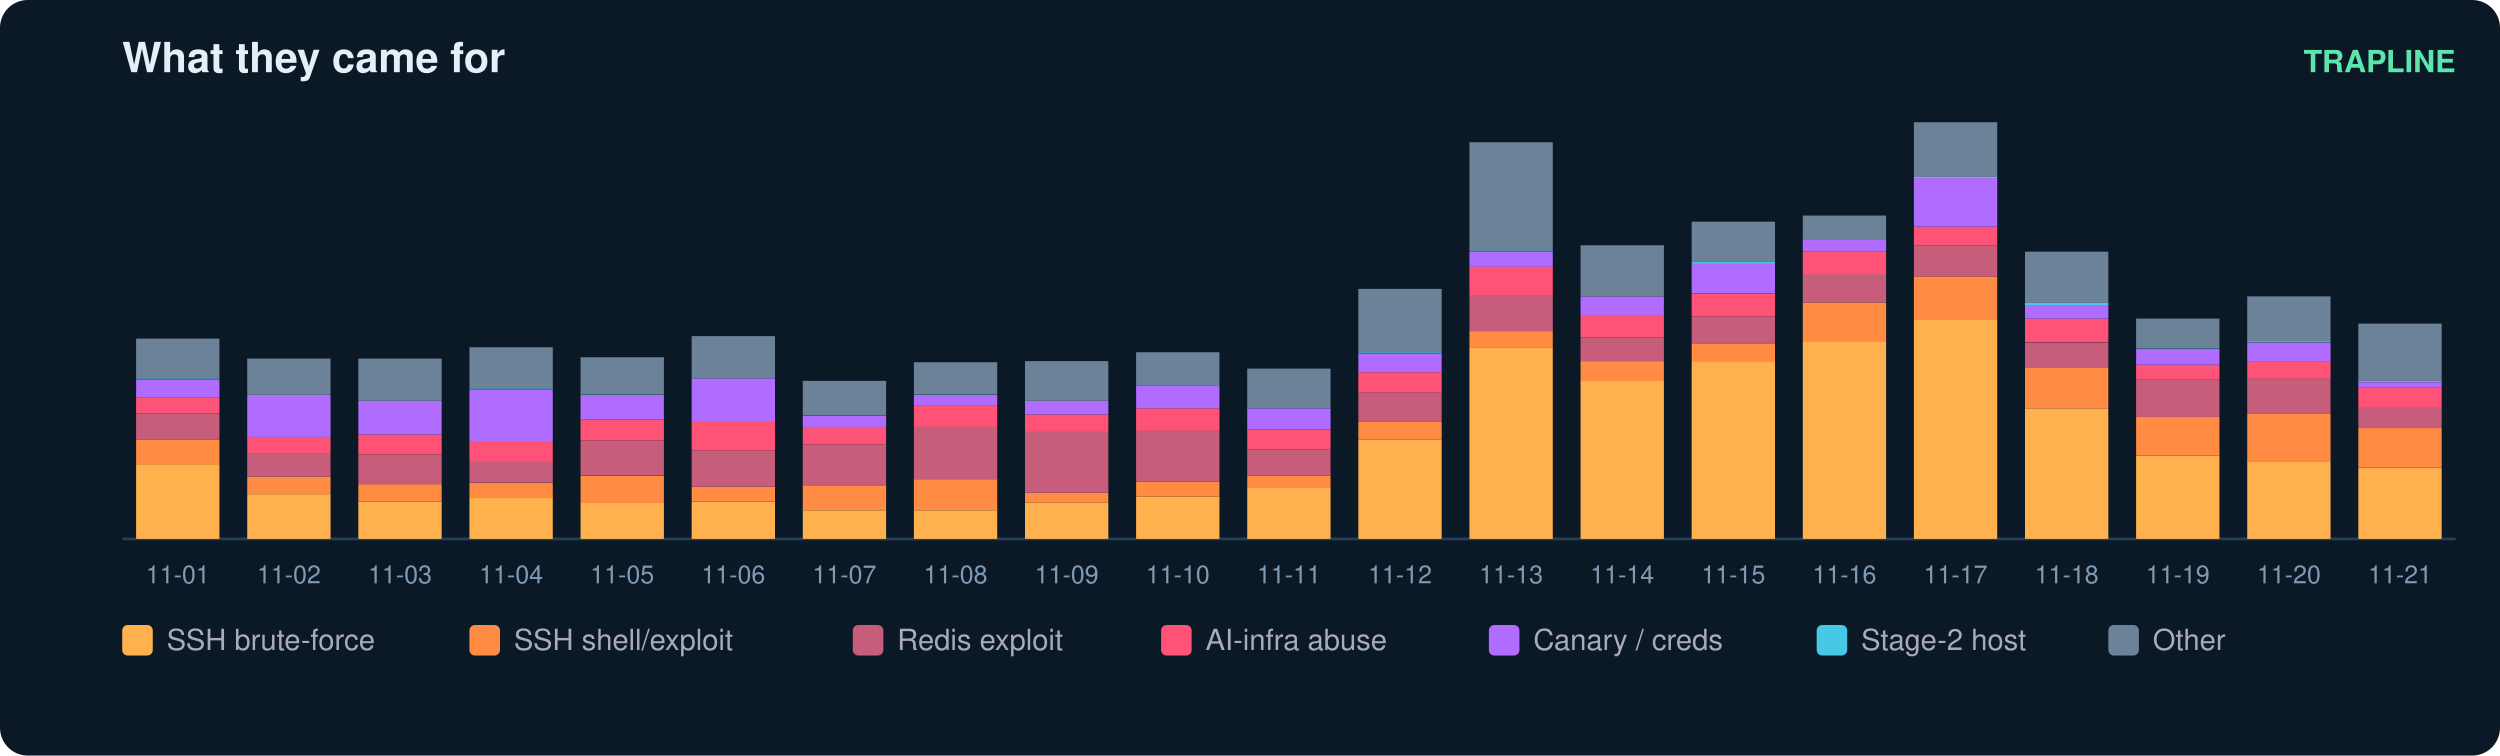
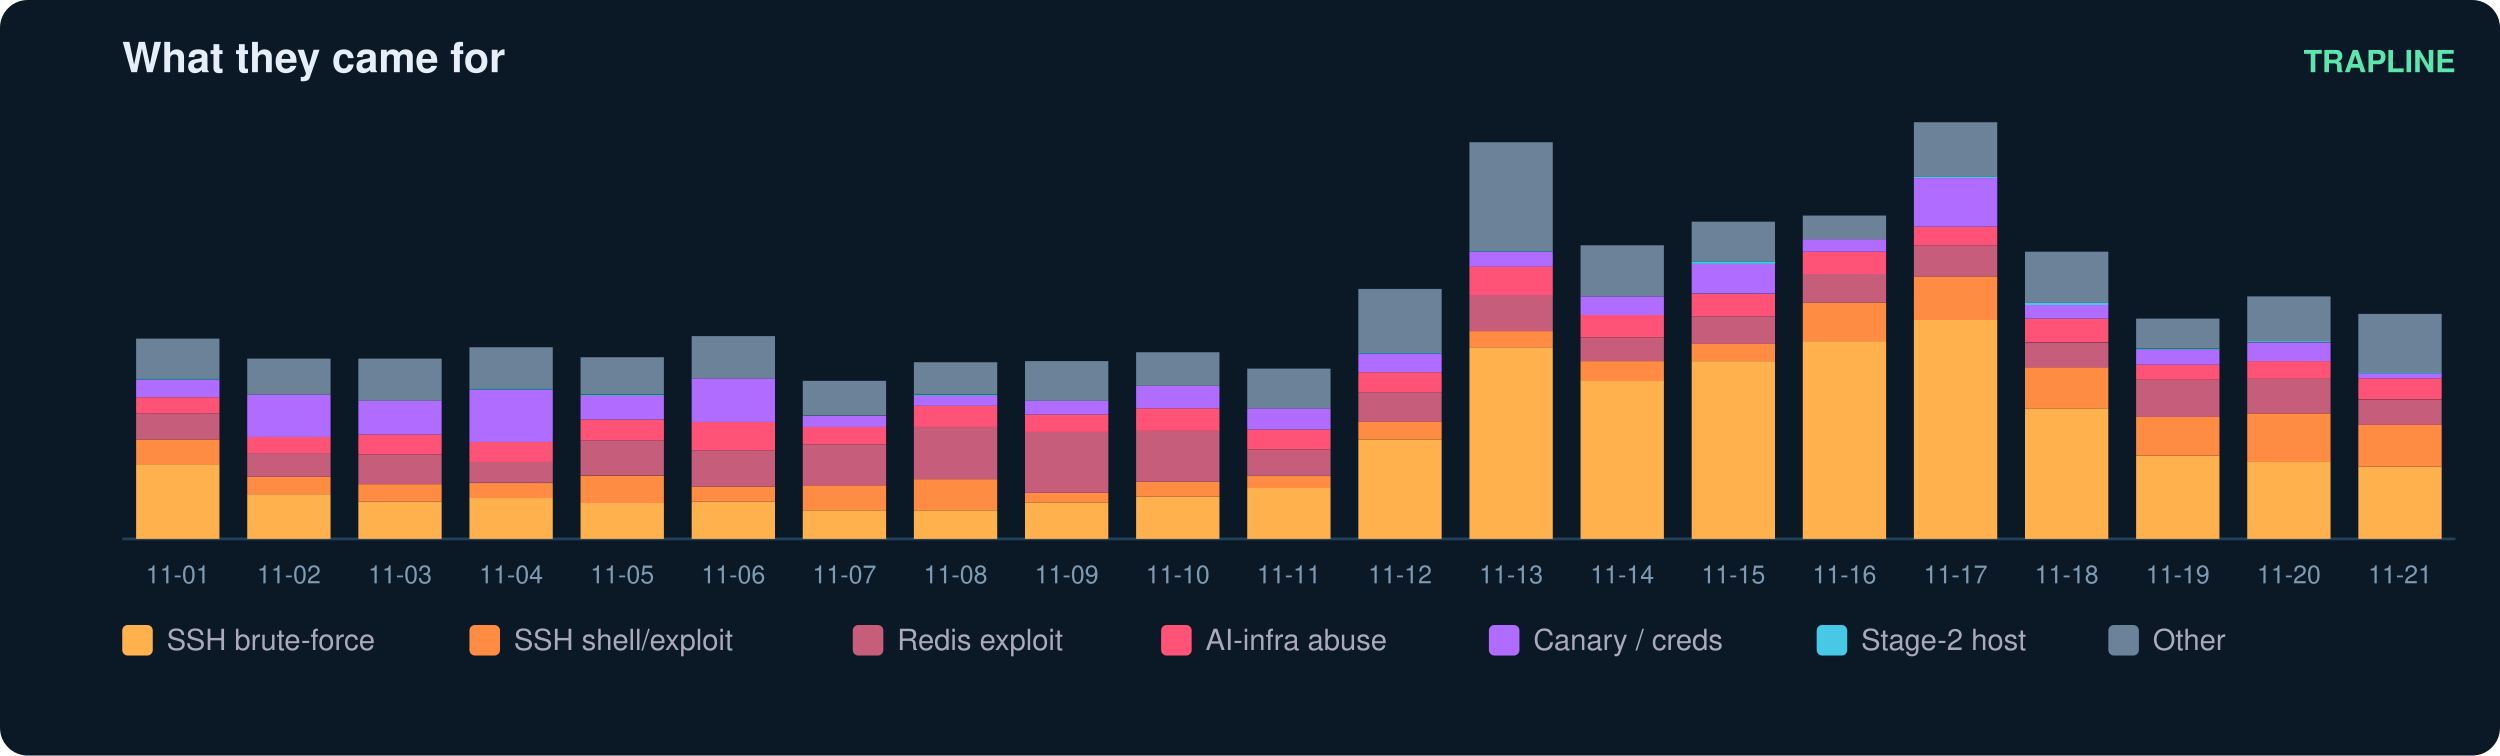
<svg xmlns="http://www.w3.org/2000/svg" width="900" height="272" viewBox="0 0 900 272" font-family="ui-sans-serif,Segoe UI,Helvetica,Arial">
  <rect width="900" height="272" rx="10" fill="#0b1826" />
  <text x="44" y="26" fill="#e6eff7" font-size="15" font-weight="700">What they came for</text>
  <text x="884" y="26" fill="#5ce6ad" font-size="11" text-anchor="end" font-weight="600">TRAPLINE</text>
  <line x1="44" y1="194" x2="884" y2="194" stroke="#22415a" />
  <rect x="49" y="167.1" width="30" height="26.9" fill="#ffb14e" />
  <rect x="49" y="158.2" width="30" height="9.0" fill="#ff8c42" />
  <rect x="49" y="148.8" width="30" height="9.4" fill="#c65d7b" />
  <rect x="49" y="143.0" width="30" height="5.8" fill="#ff5277" />
  <rect x="49" y="136.7" width="30" height="6.3" fill="#b06cff" />
  <rect x="49" y="136.2" width="30" height="0.4" fill="#46c8e6" />
  <rect x="49" y="121.9" width="30" height="14.3" fill="#6b8299" />
  <text x="64.0" y="210.0" fill="#7f9bb3" font-size="9" text-anchor="middle">11-01</text>
  <rect x="89" y="177.9" width="30" height="16.1" fill="#ffb14e" />
  <rect x="89" y="171.6" width="30" height="6.3" fill="#ff8c42" />
  <rect x="89" y="163.1" width="30" height="8.5" fill="#c65d7b" />
  <rect x="89" y="157.3" width="30" height="5.8" fill="#ff5277" />
  <rect x="89" y="142.1" width="30" height="15.2" fill="#b06cff" />
  <rect x="89" y="129.1" width="30" height="13.0" fill="#6b8299" />
  <text x="104.0" y="210.0" fill="#7f9bb3" font-size="9" text-anchor="middle">11-02</text>
  <rect x="129" y="180.6" width="30" height="13.4" fill="#ffb14e" />
  <rect x="129" y="174.3" width="30" height="6.3" fill="#ff8c42" />
  <rect x="129" y="163.6" width="30" height="10.7" fill="#c65d7b" />
  <rect x="129" y="156.4" width="30" height="7.2" fill="#ff5277" />
  <rect x="129" y="144.3" width="30" height="12.1" fill="#b06cff" />
  <rect x="129" y="129.1" width="30" height="15.2" fill="#6b8299" />
  <text x="144.0" y="210.0" fill="#7f9bb3" font-size="9" text-anchor="middle">11-03</text>
  <rect x="169" y="179.2" width="30" height="14.8" fill="#ffb14e" />
  <rect x="169" y="173.9" width="30" height="5.4" fill="#ff8c42" />
  <rect x="169" y="166.2" width="30" height="7.6" fill="#c65d7b" />
  <rect x="169" y="159.1" width="30" height="7.2" fill="#ff5277" />
  <rect x="169" y="140.3" width="30" height="18.8" fill="#b06cff" />
  <rect x="169" y="139.8" width="30" height="0.4" fill="#46c8e6" />
  <rect x="169" y="125.0" width="30" height="14.8" fill="#6b8299" />
  <text x="184.0" y="210.0" fill="#7f9bb3" font-size="9" text-anchor="middle">11-04</text>
  <rect x="209" y="181.0" width="30" height="13.0" fill="#ffb14e" />
  <rect x="209" y="171.2" width="30" height="9.9" fill="#ff8c42" />
  <rect x="209" y="158.6" width="30" height="12.5" fill="#c65d7b" />
  <rect x="209" y="151.0" width="30" height="7.6" fill="#ff5277" />
  <rect x="209" y="142.5" width="30" height="8.5" fill="#b06cff" />
  <rect x="209" y="142.1" width="30" height="0.4" fill="#46c8e6" />
  <rect x="209" y="128.6" width="30" height="13.4" fill="#6b8299" />
  <text x="224.0" y="210.0" fill="#7f9bb3" font-size="9" text-anchor="middle">11-05</text>
  <rect x="249" y="180.6" width="30" height="13.4" fill="#ffb14e" />
  <rect x="249" y="175.2" width="30" height="5.4" fill="#ff8c42" />
  <rect x="249" y="162.2" width="30" height="13.0" fill="#c65d7b" />
  <rect x="249" y="151.9" width="30" height="10.3" fill="#ff5277" />
  <rect x="249" y="136.2" width="30" height="15.7" fill="#b06cff" />
  <rect x="249" y="121.0" width="30" height="15.2" fill="#6b8299" />
  <text x="264.0" y="210.0" fill="#7f9bb3" font-size="9" text-anchor="middle">11-06</text>
  <rect x="289" y="183.7" width="30" height="10.3" fill="#ffb14e" />
  <rect x="289" y="174.7" width="30" height="9.0" fill="#ff8c42" />
  <rect x="289" y="160.0" width="30" height="14.8" fill="#c65d7b" />
  <rect x="289" y="153.7" width="30" height="6.3" fill="#ff5277" />
  <rect x="289" y="149.7" width="30" height="4.0" fill="#b06cff" />
  <rect x="289" y="137.1" width="30" height="12.5" fill="#6b8299" />
  <text x="304.0" y="210.0" fill="#7f9bb3" font-size="9" text-anchor="middle">11-07</text>
  <rect x="329" y="183.7" width="30" height="10.3" fill="#ffb14e" />
  <rect x="329" y="172.5" width="30" height="11.2" fill="#ff8c42" />
  <rect x="329" y="153.7" width="30" height="18.8" fill="#c65d7b" />
  <rect x="329" y="146.1" width="30" height="7.6" fill="#ff5277" />
  <rect x="329" y="142.5" width="30" height="3.6" fill="#b06cff" />
  <rect x="329" y="142.1" width="30" height="0.4" fill="#46c8e6" />
  <rect x="329" y="130.4" width="30" height="11.6" fill="#6b8299" />
  <text x="344.0" y="210.0" fill="#7f9bb3" font-size="9" text-anchor="middle">11-08</text>
  <rect x="369" y="181.0" width="30" height="13.0" fill="#ffb14e" />
  <rect x="369" y="177.4" width="30" height="3.6" fill="#ff8c42" />
  <rect x="369" y="155.5" width="30" height="21.9" fill="#c65d7b" />
  <rect x="369" y="149.2" width="30" height="6.3" fill="#ff5277" />
  <rect x="369" y="144.3" width="30" height="4.9" fill="#b06cff" />
  <rect x="369" y="130.0" width="30" height="14.3" fill="#6b8299" />
  <text x="384.0" y="210.0" fill="#7f9bb3" font-size="9" text-anchor="middle">11-09</text>
  <rect x="409" y="178.8" width="30" height="15.2" fill="#ffb14e" />
  <rect x="409" y="173.4" width="30" height="5.4" fill="#ff8c42" />
  <rect x="409" y="155.0" width="30" height="18.4" fill="#c65d7b" />
  <rect x="409" y="147.0" width="30" height="8.1" fill="#ff5277" />
  <rect x="409" y="138.9" width="30" height="8.1" fill="#b06cff" />
  <rect x="409" y="126.8" width="30" height="12.1" fill="#6b8299" />
  <text x="424.0" y="210.0" fill="#7f9bb3" font-size="9" text-anchor="middle">11-10</text>
  <rect x="449" y="175.6" width="30" height="18.4" fill="#ffb14e" />
  <rect x="449" y="171.2" width="30" height="4.5" fill="#ff8c42" />
  <rect x="449" y="161.8" width="30" height="9.4" fill="#c65d7b" />
  <rect x="449" y="154.6" width="30" height="7.2" fill="#ff5277" />
  <rect x="449" y="147.0" width="30" height="7.6" fill="#b06cff" />
  <rect x="449" y="132.7" width="30" height="14.3" fill="#6b8299" />
  <text x="464.0" y="210.0" fill="#7f9bb3" font-size="9" text-anchor="middle">11-11</text>
  <rect x="489" y="158.2" width="30" height="35.8" fill="#ffb14e" />
  <rect x="489" y="151.9" width="30" height="6.3" fill="#ff8c42" />
  <rect x="489" y="141.2" width="30" height="10.7" fill="#c65d7b" />
  <rect x="489" y="134.0" width="30" height="7.2" fill="#ff5277" />
  <rect x="489" y="127.3" width="30" height="6.7" fill="#b06cff" />
  <rect x="489" y="126.8" width="30" height="0.4" fill="#46c8e6" />
  <rect x="489" y="104.0" width="30" height="22.8" fill="#6b8299" />
  <text x="504.0" y="210.0" fill="#7f9bb3" font-size="9" text-anchor="middle">11-12</text>
  <rect x="529" y="125.0" width="30" height="69.0" fill="#ffb14e" />
  <rect x="529" y="119.2" width="30" height="5.8" fill="#ff8c42" />
  <rect x="529" y="106.2" width="30" height="13.0" fill="#c65d7b" />
  <rect x="529" y="95.9" width="30" height="10.3" fill="#ff5277" />
  <rect x="529" y="90.6" width="30" height="5.4" fill="#b06cff" />
  <rect x="529" y="90.1" width="30" height="0.4" fill="#46c8e6" />
  <rect x="529" y="51.2" width="30" height="39.0" fill="#6b8299" />
  <text x="544.0" y="210.0" fill="#7f9bb3" font-size="9" text-anchor="middle">11-13</text>
  <rect x="569" y="137.1" width="30" height="56.9" fill="#ffb14e" />
  <rect x="569" y="130.0" width="30" height="7.2" fill="#ff8c42" />
  <rect x="569" y="121.5" width="30" height="8.5" fill="#c65d7b" />
  <rect x="569" y="113.4" width="30" height="8.1" fill="#ff5277" />
  <rect x="569" y="106.7" width="30" height="6.7" fill="#b06cff" />
  <rect x="569" y="88.3" width="30" height="18.4" fill="#6b8299" />
  <text x="584.0" y="210.0" fill="#7f9bb3" font-size="9" text-anchor="middle">11-14</text>
  <rect x="609" y="130.0" width="30" height="64.0" fill="#ffb14e" />
  <rect x="609" y="123.7" width="30" height="6.3" fill="#ff8c42" />
  <rect x="609" y="113.9" width="30" height="9.9" fill="#c65d7b" />
  <rect x="609" y="105.8" width="30" height="8.1" fill="#ff5277" />
  <rect x="609" y="95.0" width="30" height="10.7" fill="#b06cff" />
  <rect x="609" y="94.1" width="30" height="0.9" fill="#46c8e6" />
  <rect x="609" y="79.8" width="30" height="14.3" fill="#6b8299" />
  <text x="624.0" y="210.0" fill="#7f9bb3" font-size="9" text-anchor="middle">11-15</text>
  <rect x="649" y="122.8" width="30" height="71.2" fill="#ffb14e" />
  <rect x="649" y="108.9" width="30" height="13.9" fill="#ff8c42" />
  <rect x="649" y="98.6" width="30" height="10.3" fill="#c65d7b" />
  <rect x="649" y="90.6" width="30" height="8.1" fill="#ff5277" />
  <rect x="649" y="86.1" width="30" height="4.5" fill="#b06cff" />
  <rect x="649" y="77.6" width="30" height="8.5" fill="#6b8299" />
  <text x="664.0" y="210.0" fill="#7f9bb3" font-size="9" text-anchor="middle">11-16</text>
  <rect x="689" y="115.2" width="30" height="78.8" fill="#ffb14e" />
  <rect x="689" y="99.5" width="30" height="15.7" fill="#ff8c42" />
  <rect x="689" y="88.3" width="30" height="11.2" fill="#c65d7b" />
  <rect x="689" y="81.6" width="30" height="6.7" fill="#ff5277" />
  <rect x="689" y="64.1" width="30" height="17.5" fill="#b06cff" />
  <rect x="689" y="63.7" width="30" height="0.4" fill="#46c8e6" />
  <rect x="689" y="44.0" width="30" height="19.7" fill="#6b8299" />
  <text x="704.0" y="210.0" fill="#7f9bb3" font-size="9" text-anchor="middle">11-17</text>
  <rect x="729" y="147.0" width="30" height="47.0" fill="#ffb14e" />
  <rect x="729" y="132.2" width="30" height="14.8" fill="#ff8c42" />
  <rect x="729" y="123.3" width="30" height="9.0" fill="#c65d7b" />
  <rect x="729" y="114.7" width="30" height="8.5" fill="#ff5277" />
  <rect x="729" y="109.8" width="30" height="4.9" fill="#b06cff" />
  <rect x="729" y="108.9" width="30" height="0.9" fill="#46c8e6" />
  <rect x="729" y="90.6" width="30" height="18.4" fill="#6b8299" />
  <text x="744.0" y="210.0" fill="#7f9bb3" font-size="9" text-anchor="middle">11-18</text>
  <rect x="769" y="164.0" width="30" height="30.0" fill="#ffb14e" />
  <rect x="769" y="150.1" width="30" height="13.9" fill="#ff8c42" />
  <rect x="769" y="136.7" width="30" height="13.4" fill="#c65d7b" />
  <rect x="769" y="131.3" width="30" height="5.4" fill="#ff5277" />
  <rect x="769" y="125.9" width="30" height="5.4" fill="#b06cff" />
  <rect x="769" y="125.5" width="30" height="0.4" fill="#46c8e6" />
  <rect x="769" y="114.7" width="30" height="10.7" fill="#6b8299" />
  <text x="784.0" y="210.0" fill="#7f9bb3" font-size="9" text-anchor="middle">11-19</text>
  <rect x="809" y="166.2" width="30" height="27.8" fill="#ffb14e" />
  <rect x="809" y="148.8" width="30" height="17.5" fill="#ff8c42" />
  <rect x="809" y="136.2" width="30" height="12.5" fill="#c65d7b" />
  <rect x="809" y="130.0" width="30" height="6.3" fill="#ff5277" />
  <rect x="809" y="123.3" width="30" height="6.7" fill="#b06cff" />
  <rect x="809" y="122.8" width="30" height="0.4" fill="#46c8e6" />
  <rect x="809" y="106.7" width="30" height="16.1" fill="#6b8299" />
  <text x="824.0" y="210.0" fill="#7f9bb3" font-size="9" text-anchor="middle">11-20</text>
-   <rect x="849" y="168.5" width="30" height="25.5" fill="#ffb14e" />
-   <rect x="849" y="154.1" width="30" height="14.3" fill="#ff8c42" />
-   <rect x="849" y="146.5" width="30" height="7.6" fill="#c65d7b" />
-   <rect x="849" y="139.4" width="30" height="7.2" fill="#ff5277" />
-   <rect x="849" y="137.6" width="30" height="1.8" fill="#b06cff" />
-   <rect x="849" y="137.1" width="30" height="0.4" fill="#46c8e6" />
-   <rect x="849" y="116.5" width="30" height="20.6" fill="#6b8299" />
+   <rect x="849" y="168.0" width="30" height="26.0" fill="#ffb14e" />
+   <rect x="849" y="152.8" width="30" height="15.2" fill="#ff8c42" />
+   <rect x="849" y="143.9" width="30" height="9.0" fill="#c65d7b" />
+   <rect x="849" y="136.2" width="30" height="7.6" fill="#ff5277" />
+   <rect x="849" y="134.4" width="30" height="1.8" fill="#b06cff" />
+   <rect x="849" y="134.0" width="30" height="0.4" fill="#46c8e6" />
+   <rect x="849" y="113.0" width="30" height="21.0" fill="#6b8299" />
  <text x="864.0" y="210.0" fill="#7f9bb3" font-size="9" text-anchor="middle">11-21</text>
  <rect x="44" y="225" width="11" height="11" rx="2" fill="#ffb14e" />
  <text x="60" y="234" fill="#aab" font-size="10.5">SSH brute-force</text>
  <rect x="169" y="225" width="11" height="11" rx="2" fill="#ff8c42" />
  <text x="185" y="234" fill="#aab" font-size="10.5">SSH shell/exploit</text>
  <rect x="307" y="225" width="11" height="11" rx="2" fill="#c65d7b" />
  <text x="323" y="234" fill="#aab" font-size="10.5">Redis exploit</text>
  <rect x="418" y="225" width="11" height="11" rx="2" fill="#ff5277" />
  <text x="434" y="234" fill="#aab" font-size="10.5">AI-infra abuse</text>
  <rect x="536" y="225" width="11" height="11" rx="2" fill="#b06cff" />
  <text x="552" y="234" fill="#aab" font-size="10.5">Canary / creds</text>
  <rect x="654" y="225" width="11" height="11" rx="2" fill="#46c8e6" />
  <text x="670" y="234" fill="#aab" font-size="10.5">Stage-2 host</text>
  <rect x="759" y="225" width="11" height="11" rx="2" fill="#6b8299" />
  <text x="775" y="234" fill="#aab" font-size="10.5">Other</text>
</svg>
